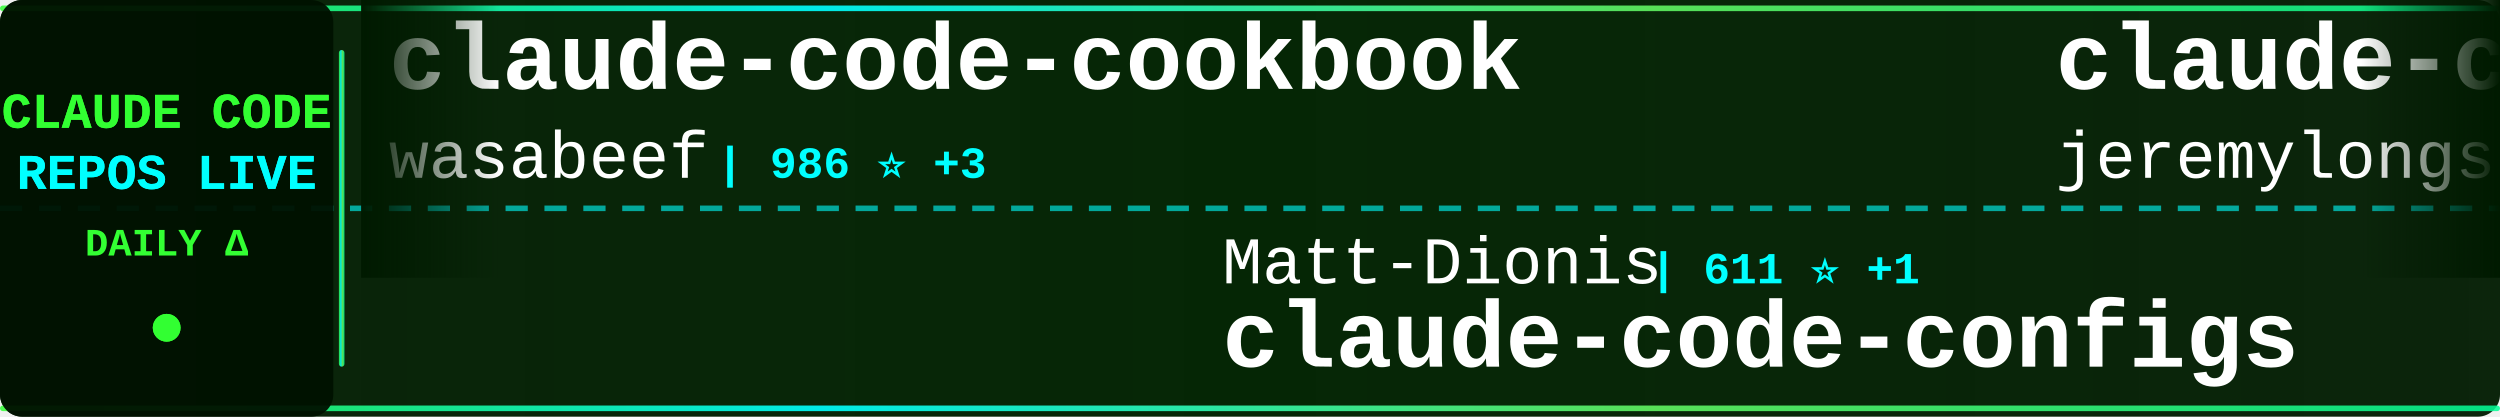
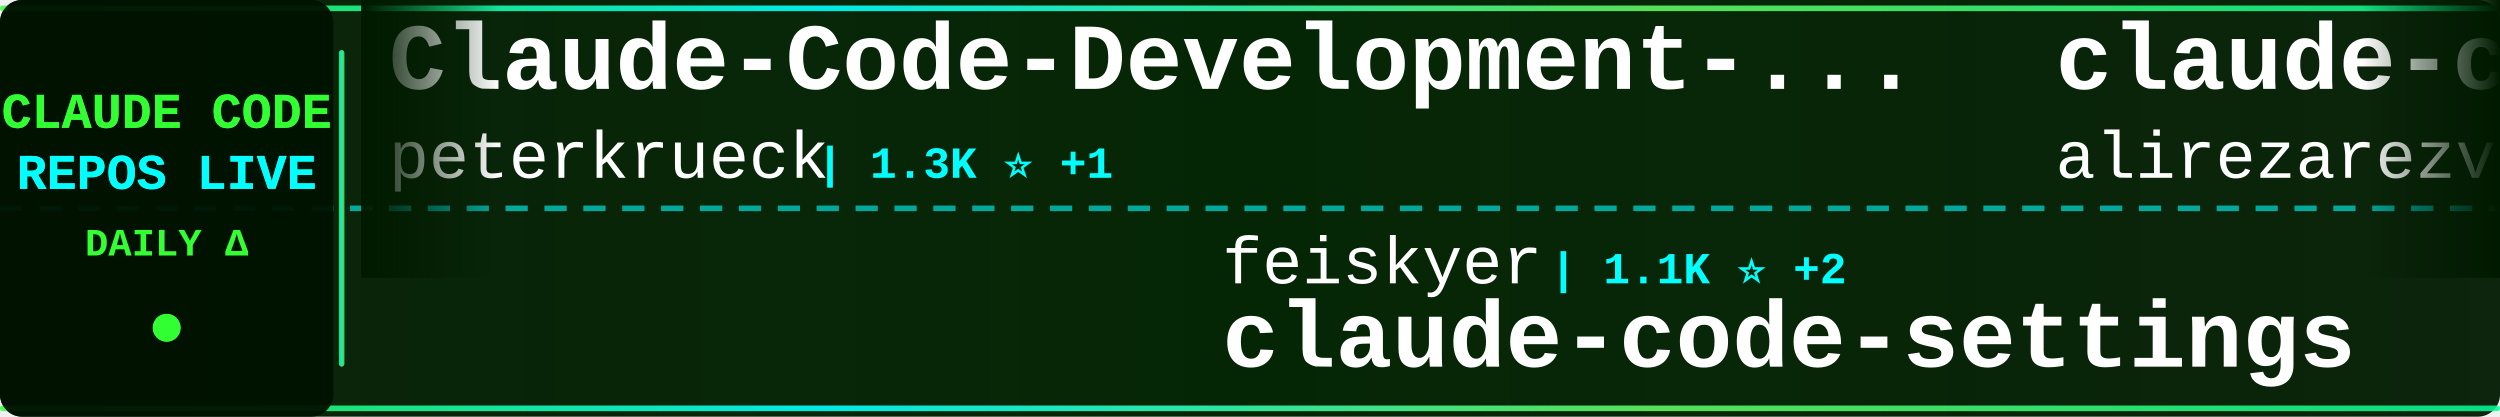
<svg xmlns="http://www.w3.org/2000/svg" width="900" height="150">
  <defs>
    <linearGradient id="tickerBg" x1="0%" y1="0%" x2="100%" y2="0%">
      <stop offset="0%" style="stop-color:#001a00;stop-opacity:0.95" />
      <stop offset="50%" style="stop-color:#002200;stop-opacity:0.98" />
      <stop offset="100%" style="stop-color:#001a00;stop-opacity:0.95" />
    </linearGradient>
    <linearGradient id="borderGrad" x1="0%" y1="0%" x2="100%" y2="0%">
      <stop offset="0%" style="stop-color:#33ff33;stop-opacity:0.85">
        <animate attributeName="stop-opacity" values="0.85;1;0.85" dur="2s" repeatCount="indefinite" />
      </stop>
      <stop offset="33%" style="stop-color:#00ffff;stop-opacity:0.9">
        <animate attributeName="stop-opacity" values="0.9;1;0.9" dur="2.2s" repeatCount="indefinite" />
      </stop>
      <stop offset="66%" style="stop-color:#66ff66;stop-opacity:0.85">
        <animate attributeName="stop-opacity" values="0.85;1;0.85" dur="1.8s" repeatCount="indefinite" />
      </stop>
      <stop offset="100%" style="stop-color:#00ff99;stop-opacity:0.85">
        <animate attributeName="stop-opacity" values="0.85;1;0.85" dur="2s" repeatCount="indefinite" />
      </stop>
    </linearGradient>
    <filter id="textGlow">
      <feGaussianBlur stdDeviation="0.1" result="coloredBlur" />
      <feMerge>
        <feMergeNode in="coloredBlur" />
        <feMergeNode in="SourceGraphic" />
      </feMerge>
    </filter>
    <filter id="metricGlow">
      <feGaussianBlur stdDeviation="0.2" result="coloredBlur" />
      <feMerge>
        <feMergeNode in="coloredBlur" />
        <feMergeNode in="SourceGraphic" />
      </feMerge>
    </filter>
    <linearGradient id="leftFade" x1="0%" y1="0%" x2="100%" y2="0%">
      <stop offset="0%" style="stop-color:#001a00;stop-opacity:1" />
      <stop offset="100%" style="stop-color:#001a00;stop-opacity:0" />
    </linearGradient>
    <linearGradient id="rightFade" x1="0%" y1="0%" x2="100%" y2="0%">
      <stop offset="0%" style="stop-color:#001a00;stop-opacity:0" />
      <stop offset="100%" style="stop-color:#001a00;stop-opacity:1" />
    </linearGradient>
  </defs>
  <rect width="900" height="150" fill="url(#tickerBg)" rx="8" />
  <rect x="0" y="2" width="900" height="2" fill="url(#borderGrad)" rx="1" />
  <rect x="0" y="146" width="900" height="2" fill="url(#borderGrad)" rx="1" />
  <line x1="0" y1="75" x2="900" y2="75" stroke="#00ffff" stroke-width="2" stroke-dasharray="8 6" opacity="0.6" />
  <rect x="0" y="0" width="120" height="150" fill="#001100" opacity="0.95" rx="8" />
  <text x="60" y="46" font-family="'Courier New', monospace" font-size="18" font-weight="bold" fill="#33ff33" text-anchor="middle" filter="url(#textGlow)">
    CLAUDE CODE
  </text>
  <text x="60" y="68" font-family="'Courier New', monospace" font-size="18" font-weight="bold" fill="#00ffff" text-anchor="middle" filter="url(#textGlow)">
    REPOS LIVE
  </text>
  <text x="60" y="92" font-family="'Courier New', monospace" font-size="14" font-weight="bold" fill="#33ff33" text-anchor="middle">
    DAILY Δ
  </text>
  <circle cx="60" cy="118" r="5" fill="#33ff33" filter="url(#metricGlow)">
    <animate attributeName="r" values="4;6;4" dur="1.5s" repeatCount="indefinite" />
    <animate attributeName="opacity" values="0.6;1;0.6" dur="1.5s" repeatCount="indefinite" />
  </circle>
  <rect x="122" y="18" width="2" height="114" fill="url(#borderGrad)" rx="1" />
  <clipPath id="tickerClip">
    <rect x="130" y="0" width="770" height="150" />
  </clipPath>
  <g clip-path="url(#tickerClip)">
    <g id="tickerItems">
      <animateTransform attributeName="transform" attributeType="XML" type="translate" from="0 0" to="-3000 0" dur="54s" repeatCount="indefinite" />
      <g transform="translate(0, 0)">
-         <text x="140" y="32" font-family="'Courier New', monospace" font-size="34" font-weight="bold" fill="#ffffff">claude-code-cookbook</text>
-         <text x="140" y="64" font-family="'Courier New', monospace" font-size="24" font-weight="normal" fill="#ffffff" opacity="1.0">wasabeef</text>
-         <text x="258" y="64" font-family="'Courier New', monospace" font-size="16" font-weight="bold" fill="#00ffff"> | 986 ⭐ +3</text>
+         <text x="140" y="32" font-family="'Courier New', monospace" font-size="34" font-weight="bold" fill="#ffffff">Claude-Code-Development-...</text>
+         <text x="140" y="64" font-family="'Courier New', monospace" font-size="24" font-weight="normal" fill="#ffffff" opacity="1.0">peterkrueck</text>
+         <text x="294" y="64" font-family="'Courier New', monospace" font-size="16" font-weight="bold" fill="#00ffff"> | 1.3K ⭐ +1</text>
      </g>
      <g transform="translate(300, 0)">
-         <text x="140" y="102" font-family="'Courier New', monospace" font-size="24" font-weight="normal" fill="#ffffff" opacity="1.0">Matt-Dionis</text>
-         <text x="294" y="102" font-family="'Courier New', monospace" font-size="16" font-weight="bold" fill="#00ffff"> | 611 ⭐ +1</text>
-         <text x="140" y="132" font-family="'Courier New', monospace" font-size="34" font-weight="bold" fill="#ffffff">claude-code-configs</text>
+         <text x="140" y="102" font-family="'Courier New', monospace" font-size="24" font-weight="normal" fill="#ffffff" opacity="1.0">feiskyer</text>
+         <text x="258" y="102" font-family="'Courier New', monospace" font-size="16" font-weight="bold" fill="#00ffff"> | 1.1K ⭐ +2</text>
+         <text x="140" y="132" font-family="'Courier New', monospace" font-size="34" font-weight="bold" fill="#ffffff">claude-code-settings</text>
      </g>
      <g transform="translate(600, 0)">
-         <text x="140" y="32" font-family="'Courier New', monospace" font-size="34" font-weight="bold" fill="#ffffff">claude-code-plugins-plus...</text>
-         <text x="140" y="64" font-family="'Courier New', monospace" font-size="24" font-weight="normal" fill="#ffffff" opacity="1.0">jeremylongshore</text>
-         <text x="342" y="64" font-family="'Courier New', monospace" font-size="16" font-weight="bold" fill="#00ffff"> | 1.1K ⭐ +9</text>
+         <text x="140" y="32" font-family="'Courier New', monospace" font-size="34" font-weight="bold" fill="#ffffff">claude-code-tresor</text>
+         <text x="140" y="64" font-family="'Courier New', monospace" font-size="24" font-weight="normal" fill="#ffffff" opacity="1.0">alirezarezvani</text>
+         <text x="330" y="64" font-family="'Courier New', monospace" font-size="16" font-weight="bold" fill="#00ffff"> | 458 ⭐ +1</text>
      </g>
      <g transform="translate(900, 0)">
-         <text x="140" y="102" font-family="'Courier New', monospace" font-size="24" font-weight="normal" fill="#ffffff" opacity="1.0">github</text>
-         <text x="234" y="102" font-family="'Courier New', monospace" font-size="16" font-weight="bold" fill="#00ffff"> | 65.6K ⭐ +303</text>
-         <text x="140" y="132" font-family="'Courier New', monospace" font-size="34" font-weight="bold" fill="#ffffff">spec-kit</text>
+         <text x="140" y="102" font-family="'Courier New', monospace" font-size="24" font-weight="normal" fill="#ffffff" opacity="1.0">severity1</text>
+         <text x="270" y="102" font-family="'Courier New', monospace" font-size="16" font-weight="bold" fill="#00ffff"> | 1.1K ⭐ +2</text>
+         <text x="140" y="132" font-family="'Courier New', monospace" font-size="34" font-weight="bold" fill="#ffffff">claude-code-prompt-impro...</text>
      </g>
      <g transform="translate(1200, 0)">
-         <text x="140" y="32" font-family="'Courier New', monospace" font-size="34" font-weight="bold" fill="#ffffff">sc-claude-code-files</text>
-         <text x="140" y="64" font-family="'Courier New', monospace" font-size="24" font-weight="normal" fill="#ffffff" opacity="1.0">https-deeplearning-ai</text>
-         <text x="414" y="64" font-family="'Courier New', monospace" font-size="16" font-weight="bold" fill="#00ffff"> | 379 ⭐ +2</text>
+         <text x="140" y="32" font-family="'Courier New', monospace" font-size="34" font-weight="bold" fill="#ffffff">claude-code</text>
+         <text x="140" y="64" font-family="'Courier New', monospace" font-size="24" font-weight="normal" fill="#ffffff" opacity="1.0">anthropics</text>
+         <text x="282" y="64" font-family="'Courier New', monospace" font-size="16" font-weight="bold" fill="#00ffff"> | 61.5K ⭐ +481</text>
      </g>
      <g transform="translate(1500, 0)">
-         <text x="140" y="102" font-family="'Courier New', monospace" font-size="24" font-weight="normal" fill="#ffffff" opacity="1.0">disler</text>
-         <text x="234" y="102" font-family="'Courier New', monospace" font-size="16" font-weight="bold" fill="#00ffff"> | 930 ⭐ +3</text>
-         <text x="140" y="132" font-family="'Courier New', monospace" font-size="34" font-weight="bold" fill="#ffffff">claude-code-hooks-multi-...</text>
+         <text x="140" y="102" font-family="'Courier New', monospace" font-size="24" font-weight="normal" fill="#ffffff" opacity="1.0">anthropics</text>
+         <text x="282" y="102" font-family="'Courier New', monospace" font-size="16" font-weight="bold" fill="#00ffff"> | 563 ⭐ +1</text>
+         <text x="140" y="132" font-family="'Courier New', monospace" font-size="34" font-weight="bold" fill="#ffffff">claude-code-base-action</text>
      </g>
      <g transform="translate(1800, 0)">
-         <text x="140" y="32" font-family="'Courier New', monospace" font-size="34" font-weight="bold" fill="#ffffff">ClaudeCodeAgents</text>
-         <text x="140" y="64" font-family="'Courier New', monospace" font-size="24" font-weight="normal" fill="#ffffff" opacity="1.0">darcyegb</text>
-         <text x="258" y="64" font-family="'Courier New', monospace" font-size="16" font-weight="bold" fill="#00ffff"> | 497 ⭐ +3</text>
+         <text x="140" y="32" font-family="'Courier New', monospace" font-size="34" font-weight="bold" fill="#ffffff">claude-agent-sdk-python</text>
+         <text x="140" y="64" font-family="'Courier New', monospace" font-size="24" font-weight="normal" fill="#ffffff" opacity="1.0">anthropics</text>
+         <text x="282" y="64" font-family="'Courier New', monospace" font-size="16" font-weight="bold" fill="#00ffff"> | 4.4K ⭐ +17</text>
      </g>
      <g transform="translate(2100, 0)">
-         <text x="140" y="102" font-family="'Courier New', monospace" font-size="24" font-weight="normal" fill="#ffffff" opacity="1.0">catlog22</text>
-         <text x="258" y="102" font-family="'Courier New', monospace" font-size="16" font-weight="bold" fill="#00ffff"> | 1.2K ⭐ +11</text>
-         <text x="140" y="132" font-family="'Courier New', monospace" font-size="34" font-weight="bold" fill="#ffffff">Claude-Code-Workflow</text>
+         <text x="140" y="102" font-family="'Courier New', monospace" font-size="24" font-weight="normal" fill="#ffffff" opacity="1.0">fuergaosi233</text>
+         <text x="306" y="102" font-family="'Courier New', monospace" font-size="16" font-weight="bold" fill="#00ffff"> | 2.0K ⭐ +8</text>
+         <text x="140" y="132" font-family="'Courier New', monospace" font-size="34" font-weight="bold" fill="#ffffff">claude-code-proxy</text>
      </g>
      <g transform="translate(2400, 0)">
-         <text x="140" y="32" font-family="'Courier New', monospace" font-size="34" font-weight="bold" fill="#ffffff">ralph</text>
-         <text x="140" y="64" font-family="'Courier New', monospace" font-size="24" font-weight="normal" fill="#ffffff" opacity="1.0">snarktank</text>
-         <text x="270" y="64" font-family="'Courier New', monospace" font-size="16" font-weight="bold" fill="#00ffff"> | 8.1K ⭐ +253</text>
+         <text x="140" y="32" font-family="'Courier New', monospace" font-size="34" font-weight="bold" fill="#ffffff">claude-code-mastering</text>
+         <text x="140" y="64" font-family="'Courier New', monospace" font-size="24" font-weight="normal" fill="#ffffff" opacity="1.0">revfactory</text>
+         <text x="282" y="64" font-family="'Courier New', monospace" font-size="16" font-weight="bold" fill="#00ffff"> | 746 ⭐</text>
      </g>
      <g transform="translate(2700, 0)">
-         <text x="140" y="102" font-family="'Courier New', monospace" font-size="24" font-weight="normal" fill="#ffffff" opacity="1.0">d-kimuson</text>
-         <text x="270" y="102" font-family="'Courier New', monospace" font-size="16" font-weight="bold" fill="#00ffff"> | 826 ⭐ +4</text>
-         <text x="140" y="132" font-family="'Courier New', monospace" font-size="34" font-weight="bold" fill="#ffffff">claude-code-viewer</text>
+         <text x="140" y="102" font-family="'Courier New', monospace" font-size="24" font-weight="normal" fill="#ffffff" opacity="1.0">21st-dev</text>
+         <text x="258" y="102" font-family="'Courier New', monospace" font-size="16" font-weight="bold" fill="#00ffff"> | 4.5K ⭐ +58</text>
+         <text x="140" y="132" font-family="'Courier New', monospace" font-size="34" font-weight="bold" fill="#ffffff">1code</text>
      </g>
      <g transform="translate(3000, 0)">
-         <text x="140" y="32" font-family="'Courier New', monospace" font-size="34" font-weight="bold" fill="#ffffff">claude-code-cookbook</text>
-         <text x="140" y="64" font-family="'Courier New', monospace" font-size="24" font-weight="normal" fill="#ffffff" opacity="1.0">wasabeef</text>
-         <text x="258" y="64" font-family="'Courier New', monospace" font-size="16" font-weight="bold" fill="#00ffff"> | 986 ⭐ +3</text>
+         <text x="140" y="32" font-family="'Courier New', monospace" font-size="34" font-weight="bold" fill="#ffffff">Claude-Code-Development-...</text>
+         <text x="140" y="64" font-family="'Courier New', monospace" font-size="24" font-weight="normal" fill="#ffffff" opacity="1.0">peterkrueck</text>
+         <text x="294" y="64" font-family="'Courier New', monospace" font-size="16" font-weight="bold" fill="#00ffff"> | 1.3K ⭐ +1</text>
      </g>
      <g transform="translate(3300, 0)">
-         <text x="140" y="102" font-family="'Courier New', monospace" font-size="24" font-weight="normal" fill="#ffffff" opacity="1.0">Matt-Dionis</text>
-         <text x="294" y="102" font-family="'Courier New', monospace" font-size="16" font-weight="bold" fill="#00ffff"> | 611 ⭐ +1</text>
-         <text x="140" y="132" font-family="'Courier New', monospace" font-size="34" font-weight="bold" fill="#ffffff">claude-code-configs</text>
+         <text x="140" y="102" font-family="'Courier New', monospace" font-size="24" font-weight="normal" fill="#ffffff" opacity="1.0">feiskyer</text>
+         <text x="258" y="102" font-family="'Courier New', monospace" font-size="16" font-weight="bold" fill="#00ffff"> | 1.1K ⭐ +2</text>
+         <text x="140" y="132" font-family="'Courier New', monospace" font-size="34" font-weight="bold" fill="#ffffff">claude-code-settings</text>
      </g>
      <g transform="translate(3600, 0)">
-         <text x="140" y="32" font-family="'Courier New', monospace" font-size="34" font-weight="bold" fill="#ffffff">claude-code-plugins-plus...</text>
-         <text x="140" y="64" font-family="'Courier New', monospace" font-size="24" font-weight="normal" fill="#ffffff" opacity="1.0">jeremylongshore</text>
-         <text x="342" y="64" font-family="'Courier New', monospace" font-size="16" font-weight="bold" fill="#00ffff"> | 1.1K ⭐ +9</text>
+         <text x="140" y="32" font-family="'Courier New', monospace" font-size="34" font-weight="bold" fill="#ffffff">claude-code-tresor</text>
+         <text x="140" y="64" font-family="'Courier New', monospace" font-size="24" font-weight="normal" fill="#ffffff" opacity="1.0">alirezarezvani</text>
+         <text x="330" y="64" font-family="'Courier New', monospace" font-size="16" font-weight="bold" fill="#00ffff"> | 458 ⭐ +1</text>
      </g>
      <g transform="translate(3900, 0)">
-         <text x="140" y="102" font-family="'Courier New', monospace" font-size="24" font-weight="normal" fill="#ffffff" opacity="1.0">github</text>
-         <text x="234" y="102" font-family="'Courier New', monospace" font-size="16" font-weight="bold" fill="#00ffff"> | 65.6K ⭐ +303</text>
-         <text x="140" y="132" font-family="'Courier New', monospace" font-size="34" font-weight="bold" fill="#ffffff">spec-kit</text>
+         <text x="140" y="102" font-family="'Courier New', monospace" font-size="24" font-weight="normal" fill="#ffffff" opacity="1.0">severity1</text>
+         <text x="270" y="102" font-family="'Courier New', monospace" font-size="16" font-weight="bold" fill="#00ffff"> | 1.1K ⭐ +2</text>
+         <text x="140" y="132" font-family="'Courier New', monospace" font-size="34" font-weight="bold" fill="#ffffff">claude-code-prompt-impro...</text>
      </g>
    </g>
  </g>
  <rect x="130" y="0" width="50" height="100" fill="url(#leftFade)" />
  <rect x="850" y="0" width="50" height="100" fill="url(#rightFade)" />
</svg>
